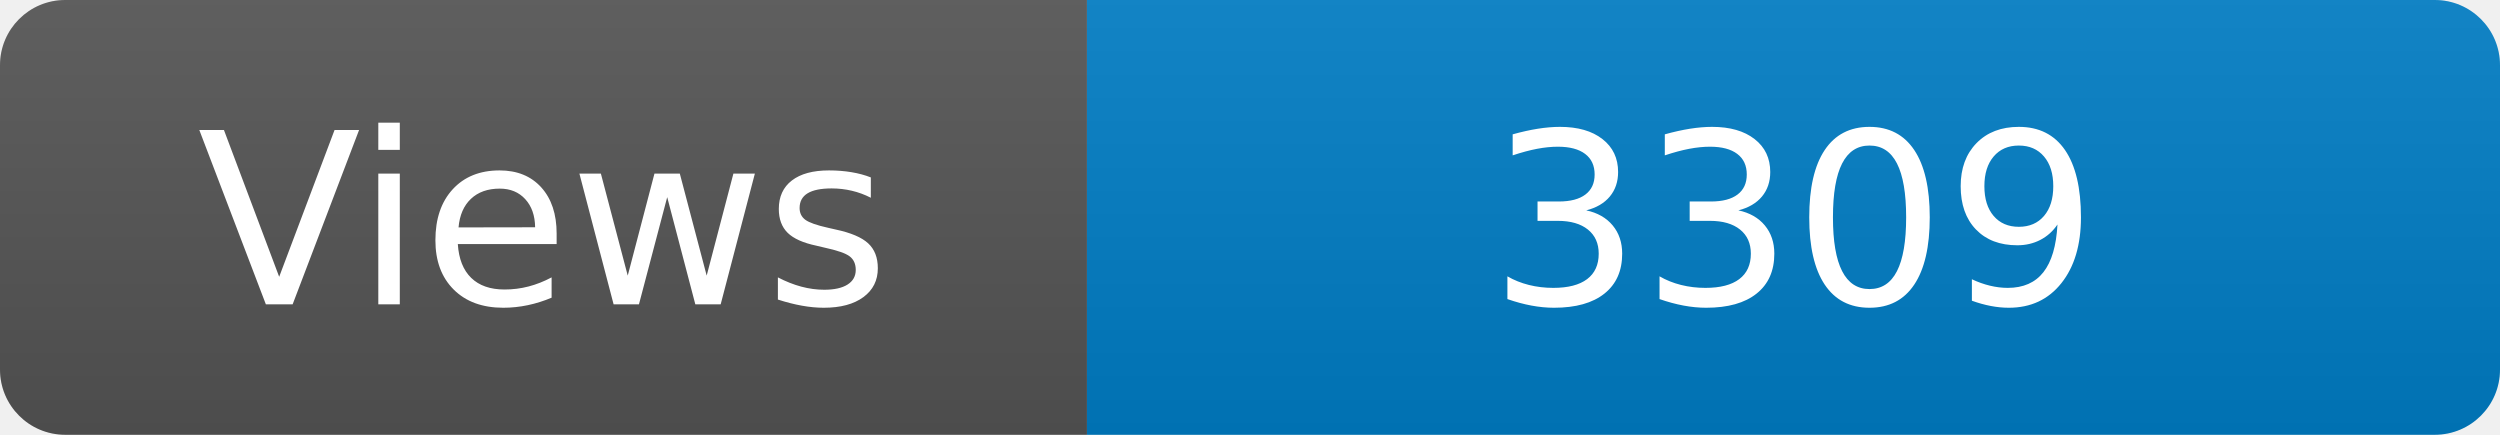
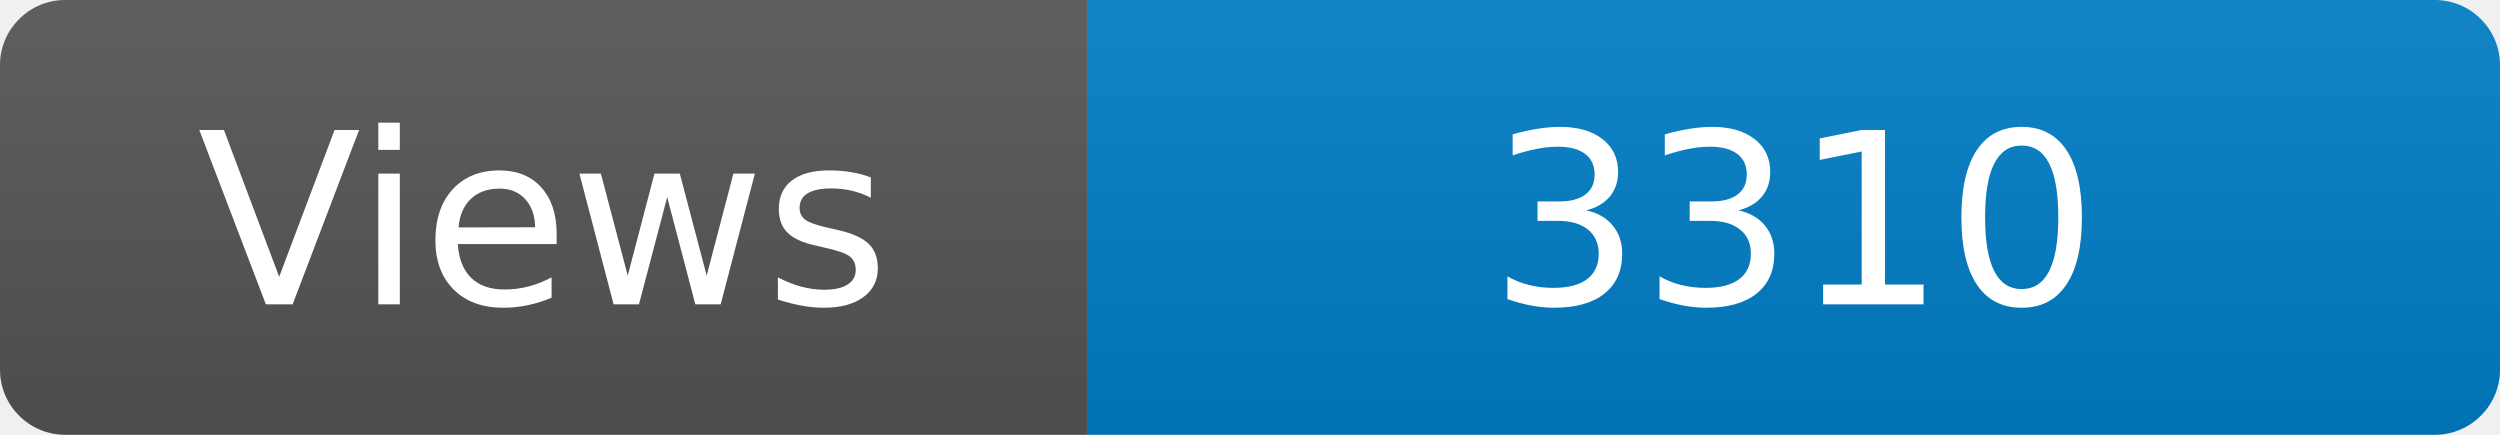
<svg xmlns="http://www.w3.org/2000/svg" width="115" height="20" role="img" aria-label="Maintained?: yes">
  <linearGradient id="s" x2="0" y2="100%">
    <stop offset="0" stop-color="#bbb" stop-opacity=".1" />
    <stop offset="1" stop-opacity=".1" />
  </linearGradient>
  <clipPath id="r">
    <rect width="115" height="20" rx="3" fill="#fff" />
  </clipPath>
  <g clip-path="url(#r)">
    <rect width="50" height="20" fill="#555" />
    <rect x="50" width="160" height="20" fill="#007ec6" />
    <rect width="115" height="20" fill="url(#s)" />
  </g>
  <g fill="#fff" text-anchor="middle" font-family="Verdana,Geneva,DejaVu Sans,sans-serif" font-size="110">
    <text x="250" y="140" transform="scale(.1)" fill="#fff">Views</text>
-     <text x="825" y="140" transform="scale(.1)" fill="#fff">3309</text>
+     <text x="825" y="140" transform="scale(.1)" fill="#fff">3310</text>
  </g>
</svg>
